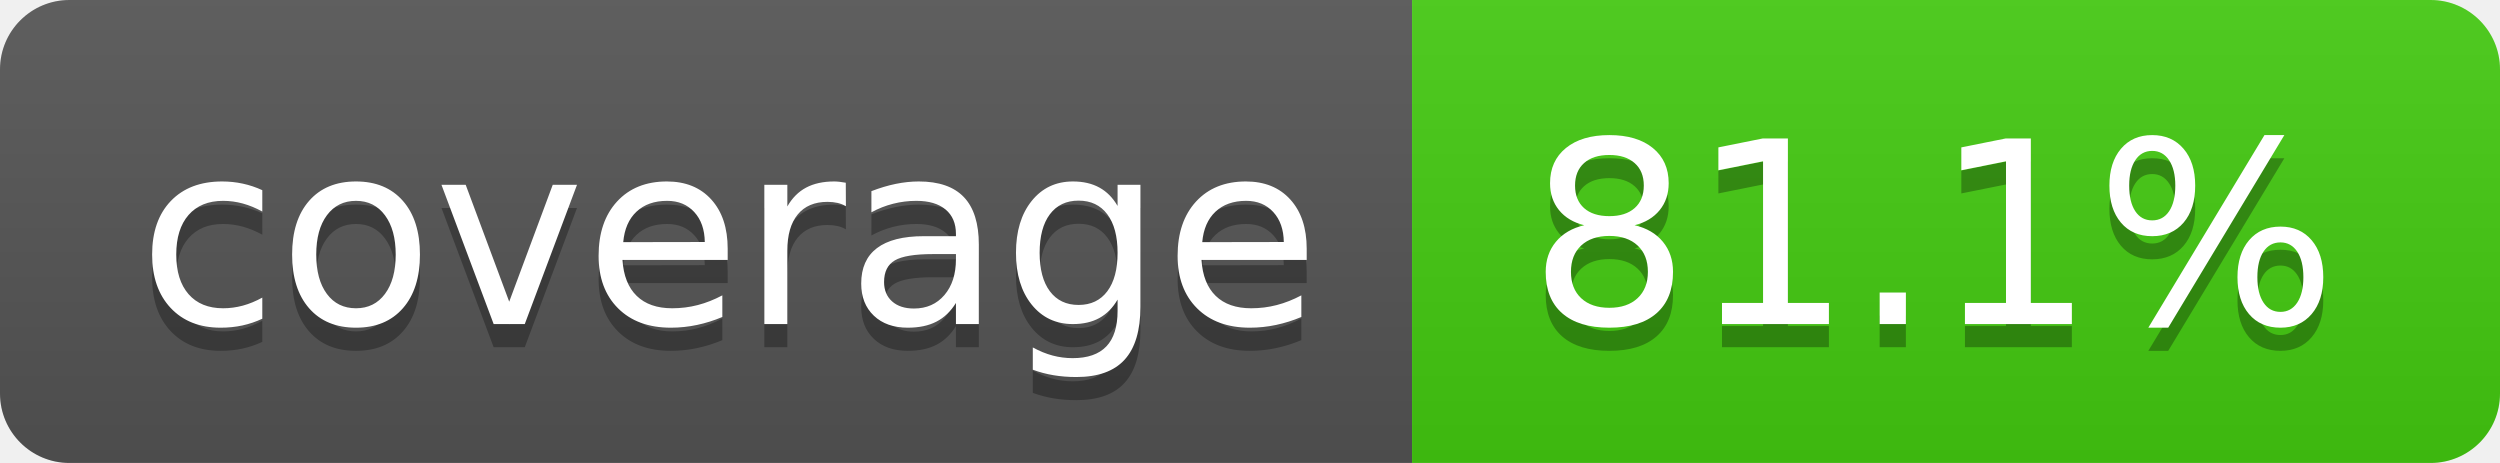
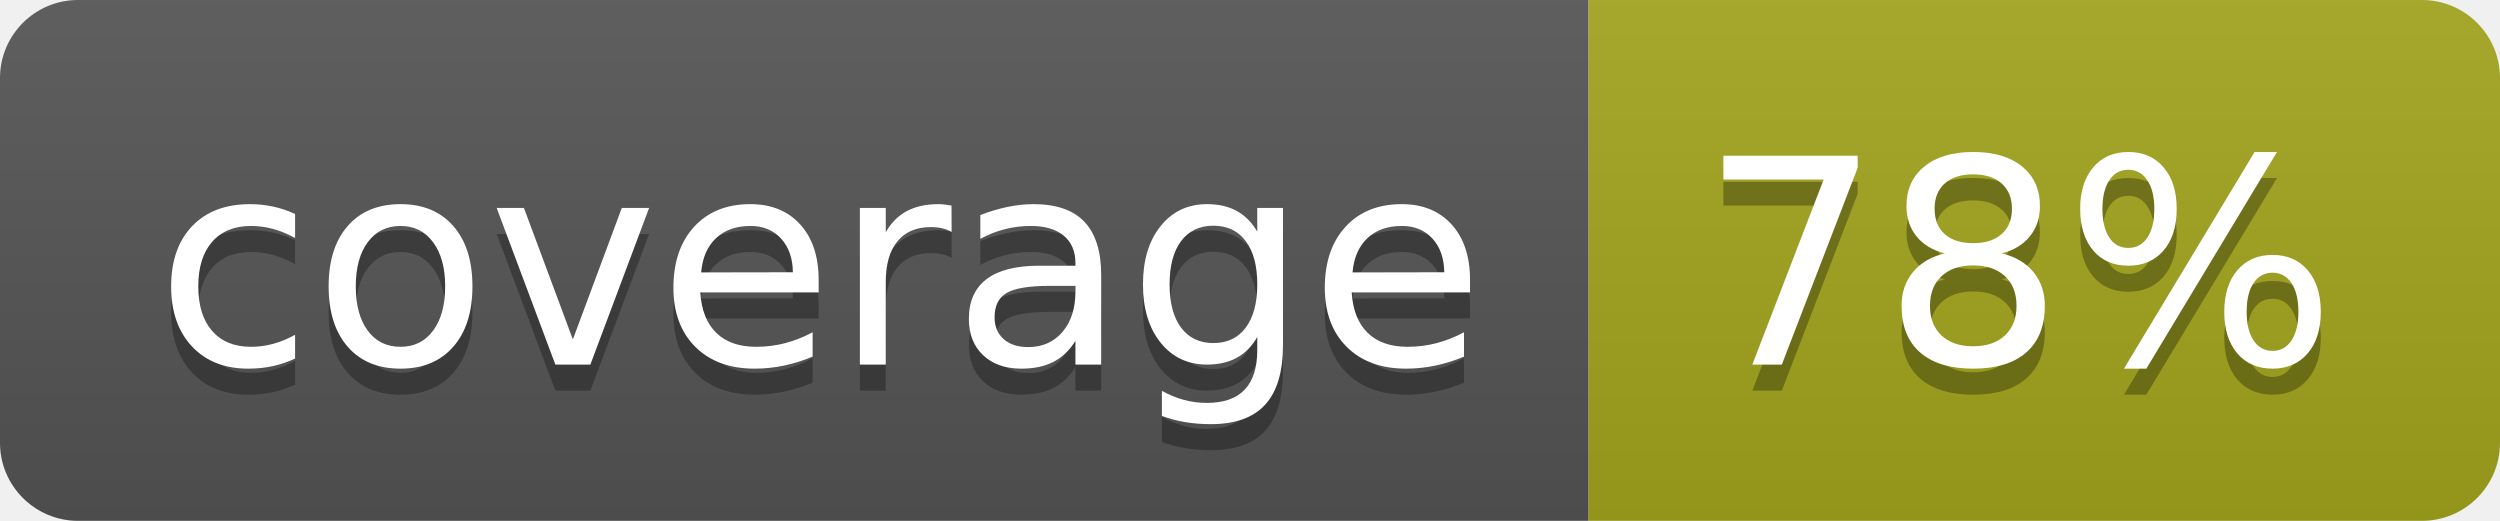
- <svg xmlns="http://www.w3.org/2000/svg" width="108" height="20" role="img" aria-label="coverage: 81.1%">
+ <svg xmlns="http://www.w3.org/2000/svg" width="96" height="20" role="img" aria-label="coverage: 78%">
  <linearGradient id="s" x2="0" y2="100%">
    <stop offset="0" stop-color="#bbb" stop-opacity=".1" />
    <stop offset="1" stop-opacity=".1" />
  </linearGradient>
  <clipPath id="r">
-     <rect width="108" height="20" rx="3" fill="#fff" />
+     <rect width="96" height="20" rx="3" fill="#fff" />
  </clipPath>
  <g clip-path="url(#r)">
    <rect width="61" height="20" fill="#555" />
-     <rect x="61" width="47" height="20" fill="#4c1" />
-     <rect width="108" height="20" fill="url(#s)" />
+     <rect x="61" width="35" height="20" fill="#a4a61d" />
+     <rect width="96" height="20" fill="url(#s)" />
  </g>
  <g fill="#fff" text-anchor="middle" font-family="Verdana,Geneva,DejaVu Sans,sans-serif" text-rendering="geometricPrecision" font-size="110">
    <text aria-hidden="true" x="315" y="150" fill="#010101" fill-opacity=".3" transform="scale(.1)" textLength="510">coverage</text>
    <text x="315" y="140" transform="scale(.1)" fill="#fff" textLength="510">coverage</text>
-     <text aria-hidden="true" x="835" y="150" fill="#010101" fill-opacity=".3" transform="scale(.1)" textLength="370">81.1%</text>
-     <text x="835" y="140" transform="scale(.1)" fill="#fff" textLength="370">81.1%</text>
+     <text aria-hidden="true" x="775" y="150" fill="#010101" fill-opacity=".3" transform="scale(.1)" textLength="250">78%</text>
+     <text x="775" y="140" transform="scale(.1)" fill="#fff" textLength="250">78%</text>
  </g>
</svg>
